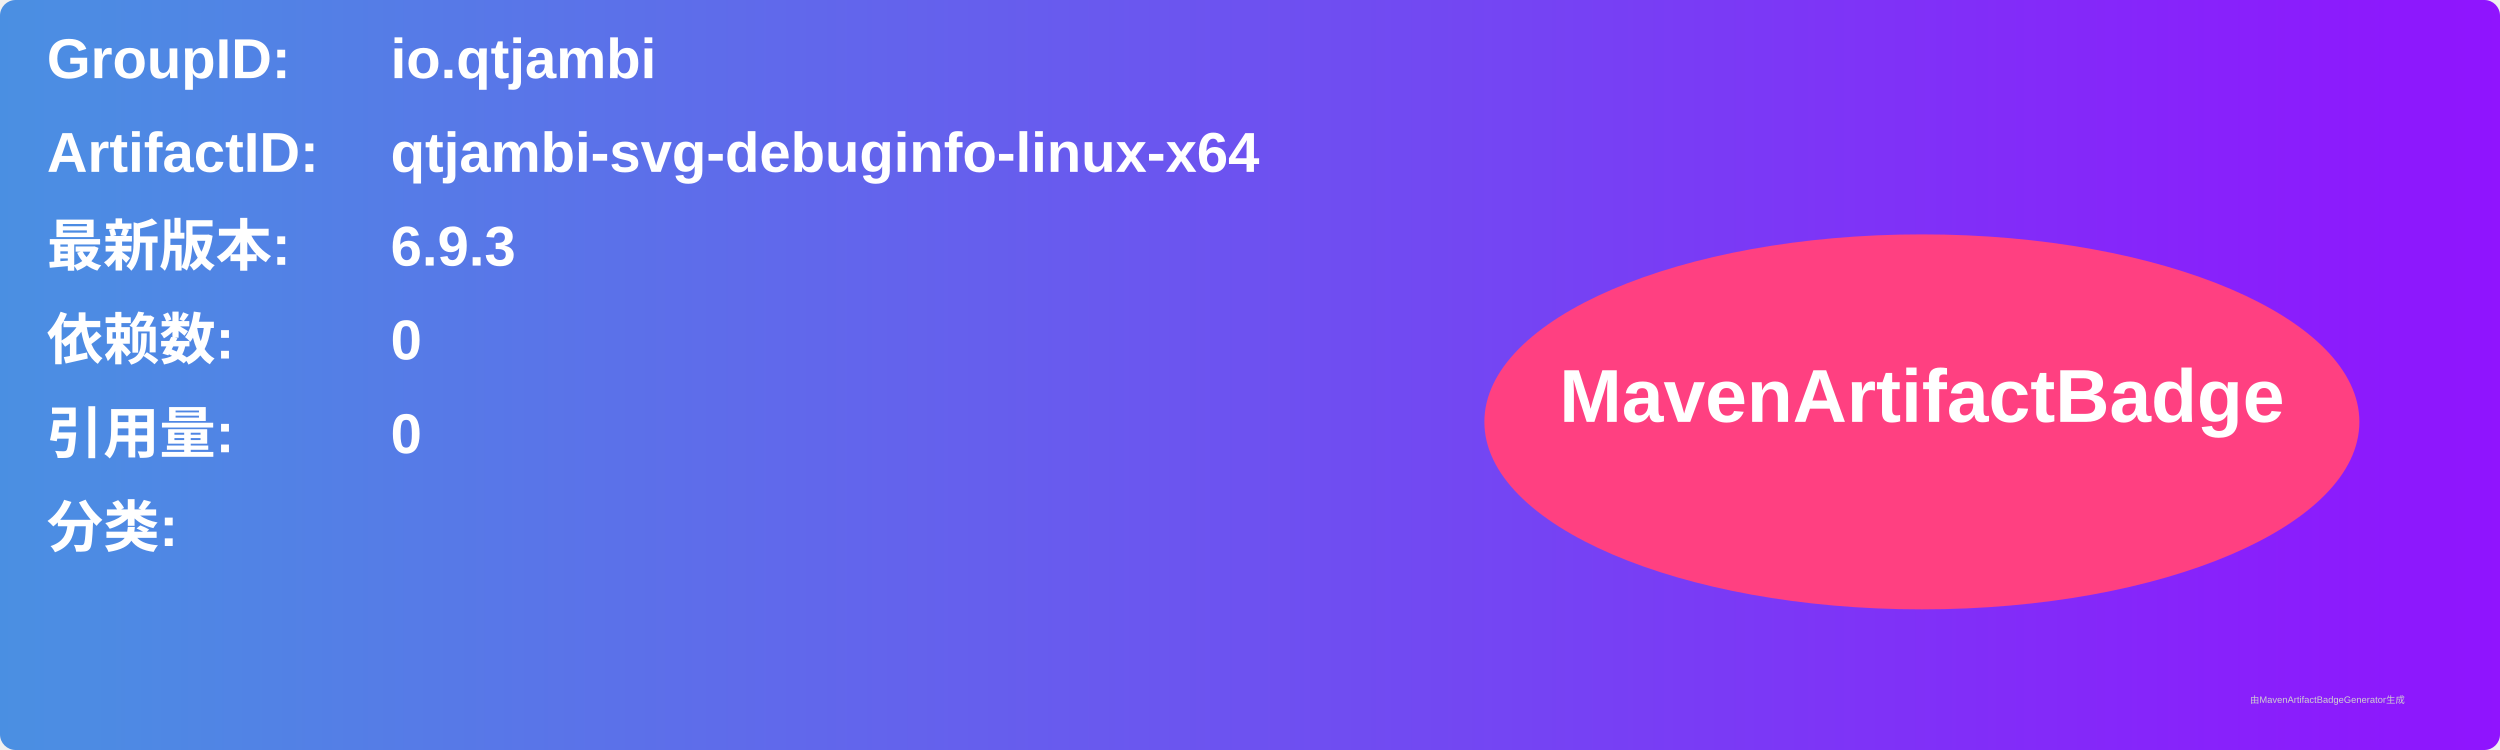
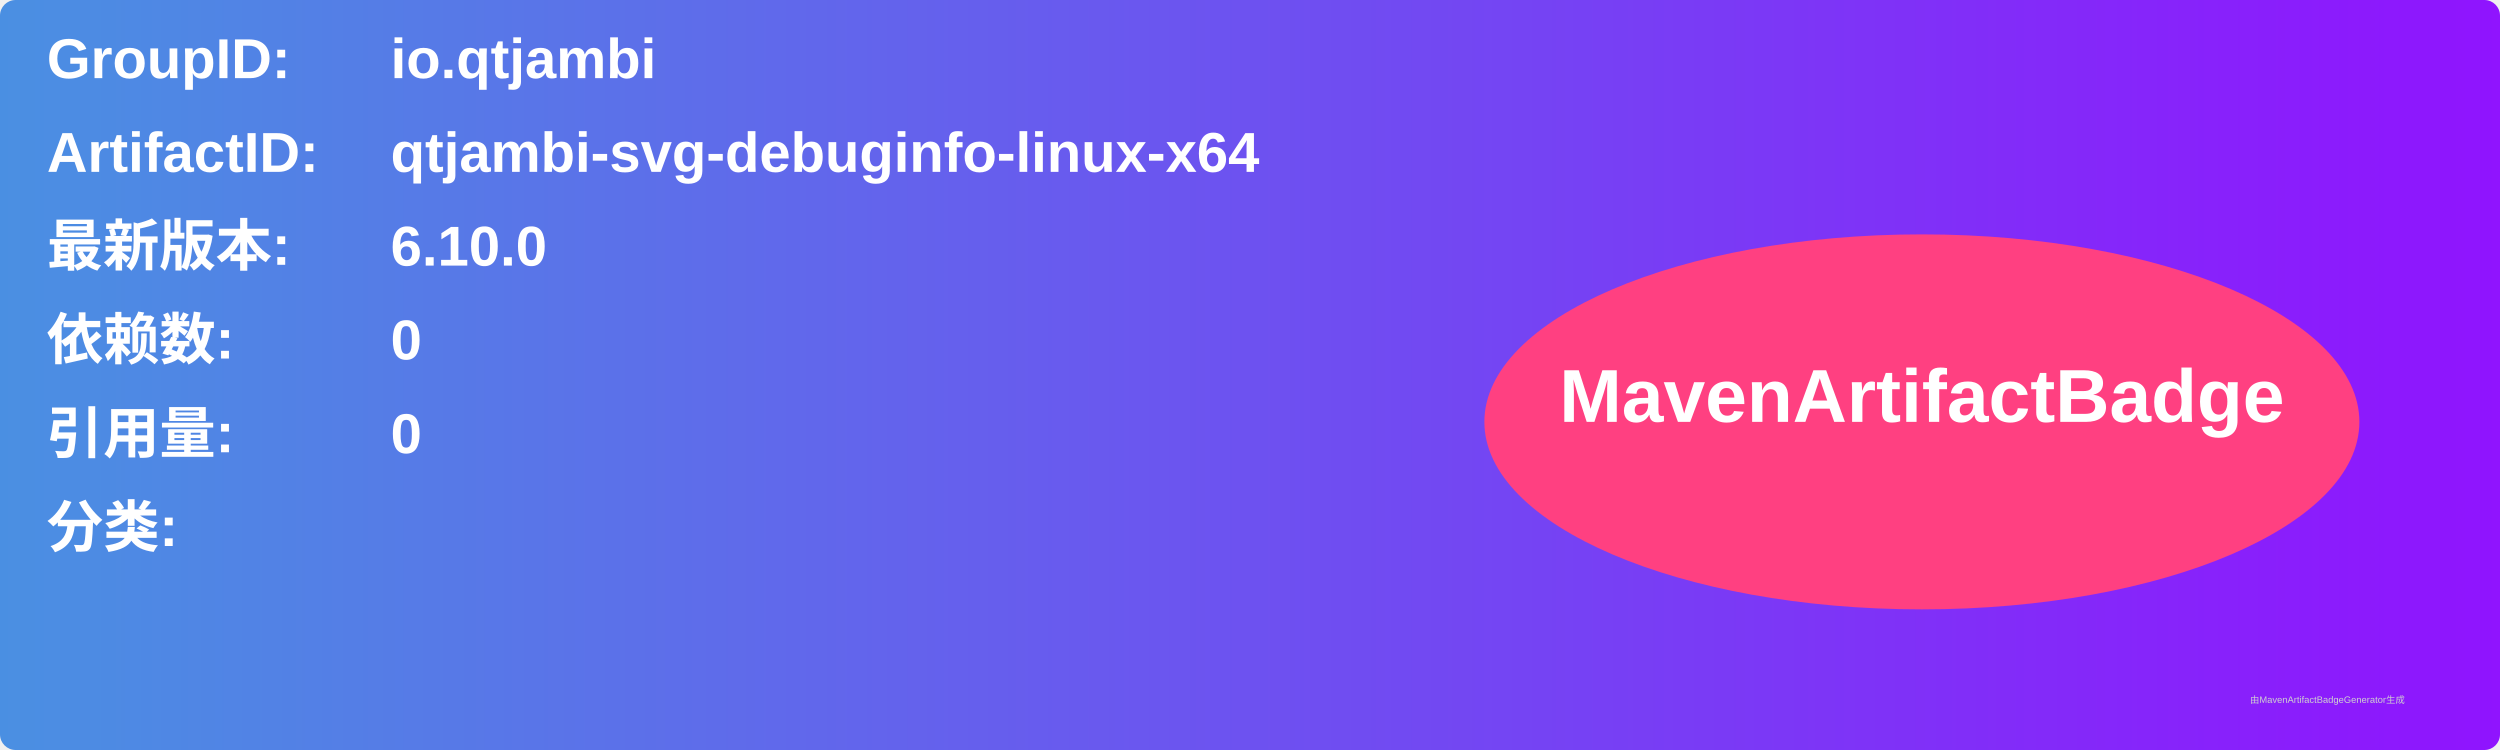
<svg xmlns="http://www.w3.org/2000/svg" width="800" height="240" viewBox="0 0 800 240">
  <linearGradient id="grad" x1="0%" y1="0%" x2="100%" y2="0%">
    <stop offset="0%" stop-color="#4a90e2" />
    <stop offset="100%" stop-color="#9013fe" />
  </linearGradient>
  <rect width="100%" height="100%" rx="5" ry="5" fill="url(#grad)" />
  <g transform="translate(15, 15)">
    <text x="0" y="10" font-family="Arial" font-size="18" fill="white" font-weight="bold" width="260">GroupID:</text>
    <text x="110" y="10" font-family="Arial" font-size="18" fill="white" font-weight="bold" width="460">io.qtjambi</text>
    <text x="0" y="40" font-family="Arial" font-size="18" fill="white" font-weight="bold" width="260">ArtifactID:</text>
    <text x="110" y="40" font-family="Arial" font-size="18" fill="white" font-weight="bold" width="460">qtjambi-svg-debuginfo-linux-x64</text>
    <text x="0" y="70" font-family="Arial" font-size="18" fill="white" font-weight="bold">最新版本:</text>
    <text x="110" y="70" font-family="Arial" font-size="18" fill="white" font-weight="bold">
-       <tspan font-weight="bold">6.9.3</tspan>
+       <tspan font-weight="bold">6.10.0</tspan>
    </text>
    <text x="0" y="100" font-family="Arial" font-size="18" fill="white" font-weight="bold">依赖数: </text>
    <text x="110" y="100" font-family="Arial" font-size="18" fill="white">
      <tspan font-weight="bold">0</tspan>
    </text>
    <text x="0" y="130" font-family="Arial" font-size="18" fill="white" font-weight="bold">引用量: </text>
    <text x="110" y="130" font-family="Arial" font-size="18" fill="white">
      <tspan font-weight="bold">0</tspan>
    </text>
    <text x="0" y="160" font-family="Arial" font-size="18" fill="white" font-weight="bold">分类:</text>
    <text x="10" y="190" font-family="Arial" font-size="10" fill="white">
      <tspan font-weight="bold" />
    </text>
    <ellipse cx="600" cy="120" rx="140" ry="60" fill="#ff4081" />
    <text x="600" y="120" text-anchor="middle" font-family="Arial" font-size="24" fill="white" font-weight="bold">MavenArtifactBadge</text>
  </g>
  <text x="720" y="225" font-family="Arial" font-size="3" fill="#d0d0d0">由MavenArtifactBadgeGenerator生成</text>
</svg>
